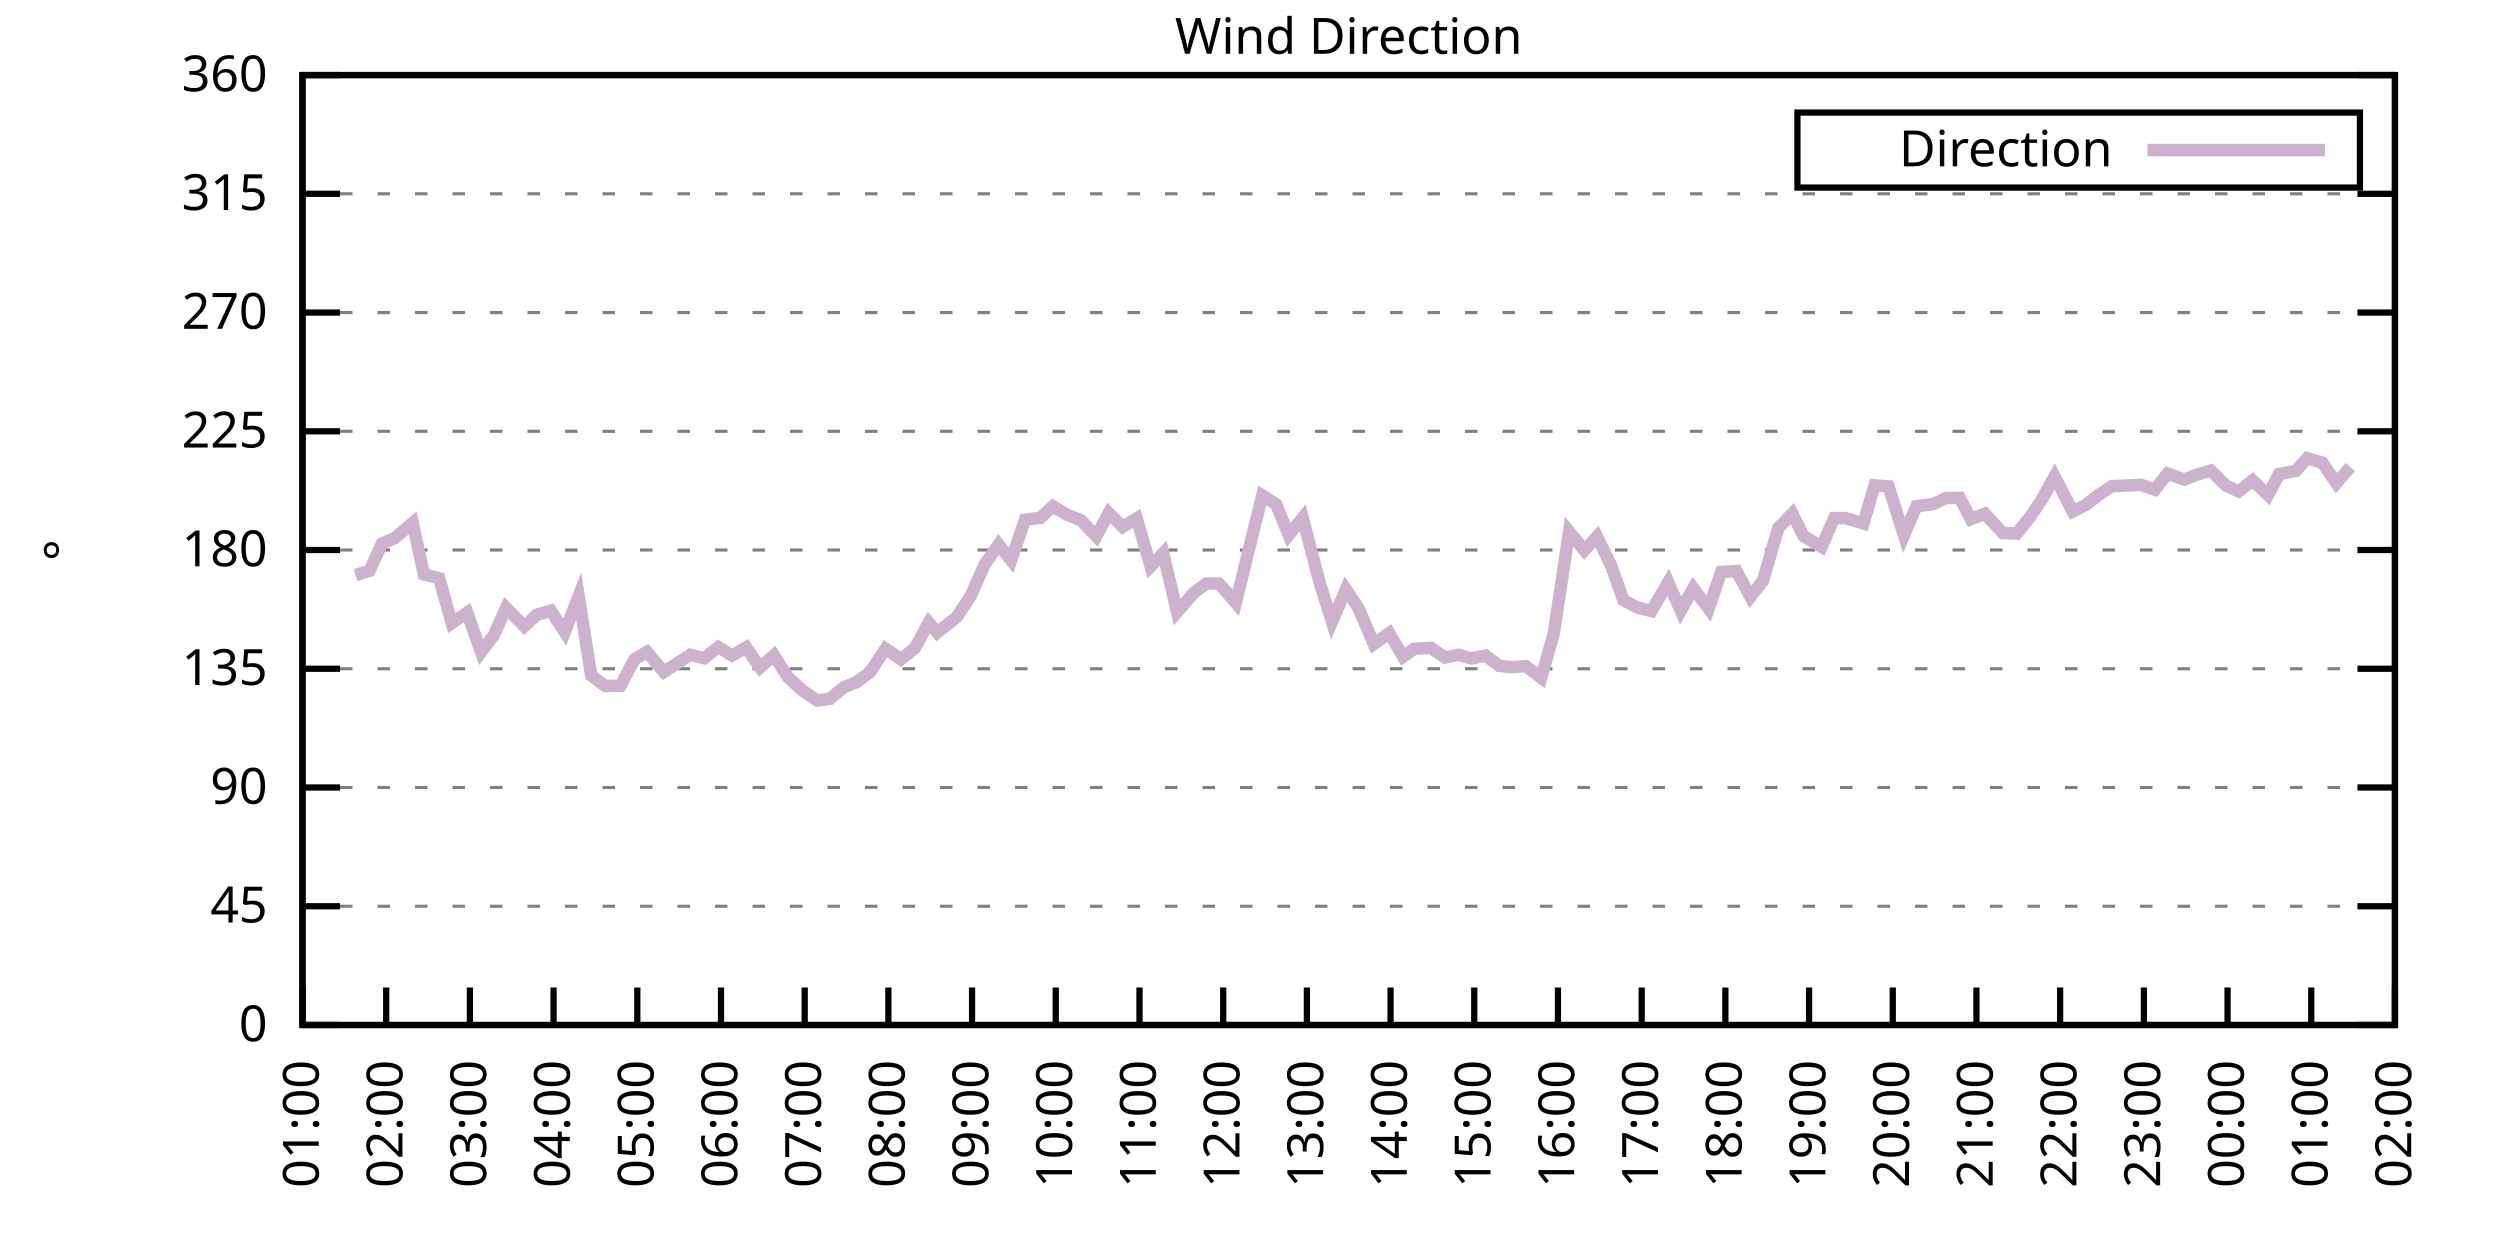
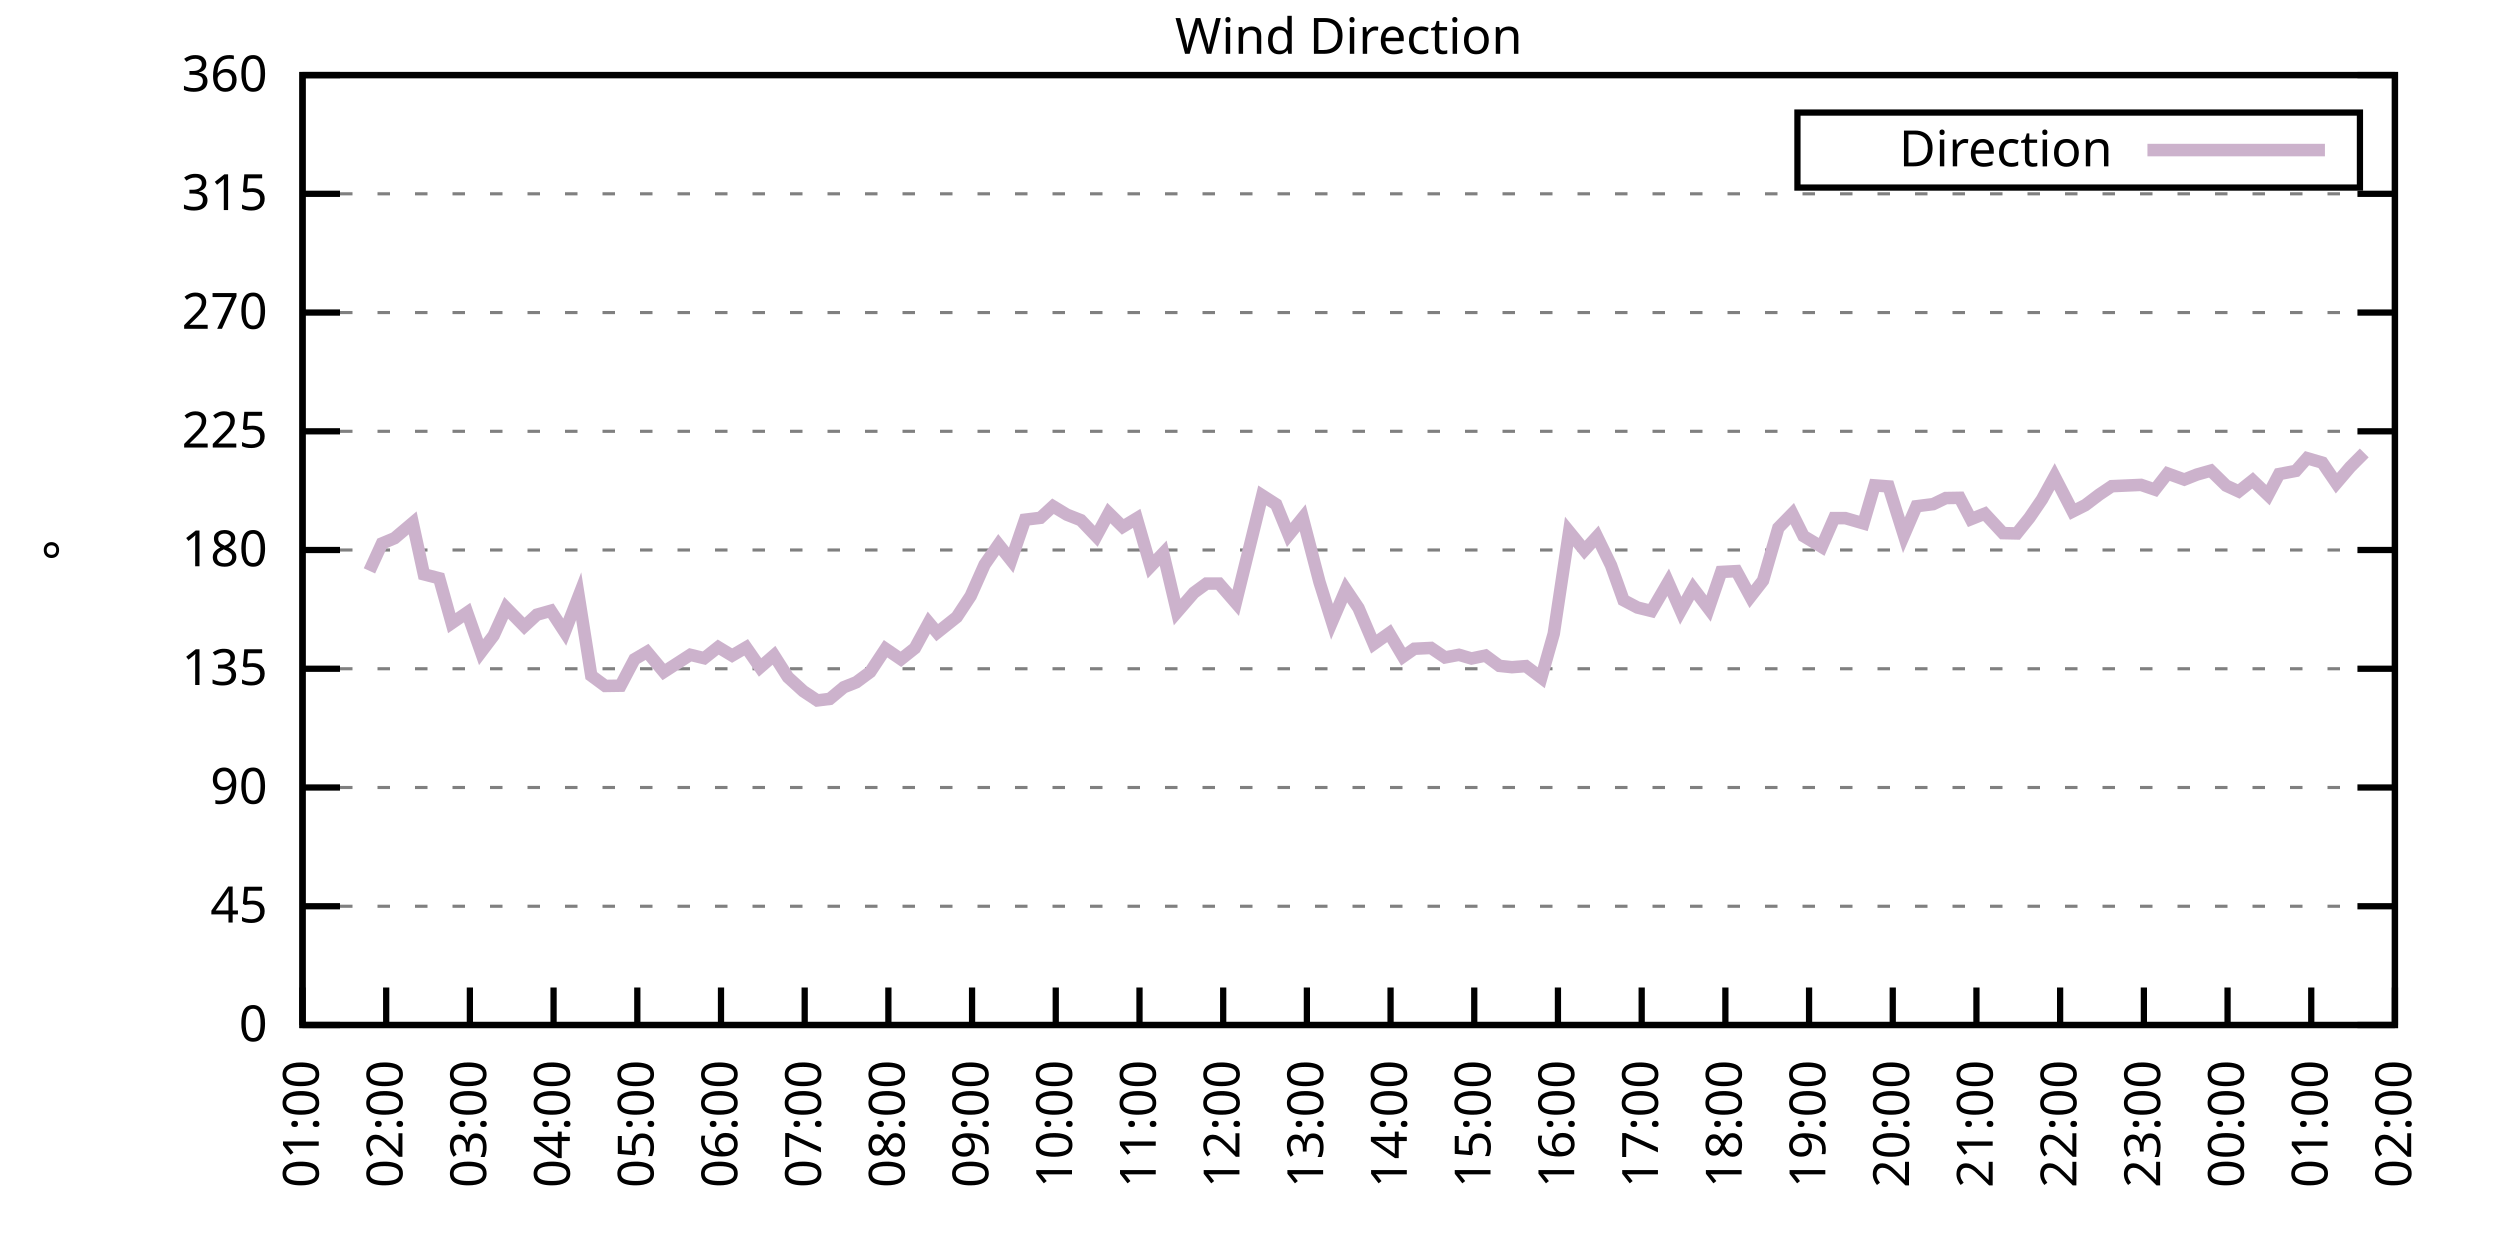
<svg xmlns="http://www.w3.org/2000/svg" xmlns:xlink="http://www.w3.org/1999/xlink" width="400" height="200" viewBox="0 0 400 200">
  <g id="gnuplot_canvas">
    <rect x="0" y="0" width="400" height="200" fill="none" />
    <defs>
      <circle id="gpDot" r="0.5" stroke-width="0.5" stroke="currentColor" />
      <path id="gpPt0" stroke-width="0.333" stroke="currentColor" d="M-1,0 h2 M0,-1 v2" />
      <path id="gpPt1" stroke-width="0.333" stroke="currentColor" d="M-1,-1 L1,1 M1,-1 L-1,1" />
      <path id="gpPt2" stroke-width="0.333" stroke="currentColor" d="M-1,0 L1,0 M0,-1 L0,1 M-1,-1 L1,1 M-1,1 L1,-1" />
      <rect id="gpPt3" stroke-width="0.333" stroke="currentColor" x="-1" y="-1" width="2" height="2" />
      <rect id="gpPt4" stroke-width="0.333" stroke="currentColor" fill="currentColor" x="-1" y="-1" width="2" height="2" />
      <circle id="gpPt5" stroke-width="0.333" stroke="currentColor" cx="0" cy="0" r="1" />
      <use xlink:href="#gpPt5" id="gpPt6" fill="currentColor" stroke="none" />
      <path id="gpPt7" stroke-width="0.333" stroke="currentColor" d="M0,-1.33 L-1.33,0.67 L1.33,0.67 z" />
      <use xlink:href="#gpPt7" id="gpPt8" fill="currentColor" stroke="none" />
      <use xlink:href="#gpPt7" id="gpPt9" stroke="currentColor" transform="rotate(180)" />
      <use xlink:href="#gpPt9" id="gpPt10" fill="currentColor" stroke="none" />
      <use xlink:href="#gpPt3" id="gpPt11" stroke="currentColor" transform="rotate(45)" />
      <use xlink:href="#gpPt11" id="gpPt12" fill="currentColor" stroke="none" />
      <path id="gpPt13" stroke-width="0.333" stroke="currentColor" d="M0,1.330 L1.265,0.411 L0.782,-1.067 L-0.782,-1.076 L-1.265,0.411 z" />
      <use xlink:href="#gpPt13" id="gpPt14" fill="currentColor" stroke="none" />
      <filter id="textbox" filterUnits="objectBoundingBox" x="0" y="0" height="1" width="1">
        <feFlood flood-color="white" flood-opacity="1" result="bgnd" />
        <feComposite in="SourceGraphic" in2="bgnd" operator="atop" />
      </filter>
      <filter id="greybox" filterUnits="objectBoundingBox" x="0" y="0" height="1" width="1">
        <feFlood flood-color="lightgrey" flood-opacity="1" result="grey" />
        <feComposite in="SourceGraphic" in2="grey" operator="atop" />
      </filter>
    </defs>
    <g fill="none" color="white" stroke="currentColor" stroke-width="1.00" stroke-linecap="butt" stroke-linejoin="miter">
</g>
    <g fill="none" color="black" stroke="currentColor" stroke-width="1.00" stroke-linecap="butt" stroke-linejoin="miter">
      <g stroke="none" shape-rendering="crispEdges">
        <polygon fill="rgb(255, 255, 255)" points="48.40,164.00 383.18,164.00 383.18,12.02 48.40,12.02 " />
      </g>
    </g>
    <g fill="none" color="black" stroke="currentColor" stroke-width="1.00" stroke-linecap="butt" stroke-linejoin="miter">
</g>
    <g fill="none" color="black" stroke="black" stroke-width="0.50" stroke-linecap="butt" stroke-linejoin="miter">
</g>
    <g fill="none" color="gray" stroke="currentColor" stroke-width="0.50" stroke-linecap="butt" stroke-linejoin="miter">
      <path stroke="gray" stroke-dasharray="2,4" class="gridline" d="M48.40,164.00 L383.19,164.00  " />
    </g>
    <g fill="none" color="gray" stroke="gray" stroke-width="1.00" stroke-linecap="butt" stroke-linejoin="miter">
</g>
    <g fill="none" color="black" stroke="currentColor" stroke-width="1.00" stroke-linecap="butt" stroke-linejoin="miter">
      <path stroke="black" d="M48.40,164.00 L54.40,164.00 M383.19,164.00 L377.19,164.00  " />
      <g transform="translate(42.80,166.60)" stroke="none" fill="black" font-family="Sans" font-size="8.00" text-anchor="end">
        <text>
          <tspan font-family="Sans"> 0</tspan>
        </text>
      </g>
    </g>
    <g fill="none" color="black" stroke="currentColor" stroke-width="1.00" stroke-linecap="butt" stroke-linejoin="miter">
</g>
    <g fill="none" color="black" stroke="black" stroke-width="0.50" stroke-linecap="butt" stroke-linejoin="miter">
</g>
    <g fill="none" color="gray" stroke="currentColor" stroke-width="0.50" stroke-linecap="butt" stroke-linejoin="miter">
      <path stroke="gray" stroke-dasharray="2,4" class="gridline" d="M48.40,145.00 L383.19,145.00  " />
    </g>
    <g fill="none" color="gray" stroke="gray" stroke-width="1.00" stroke-linecap="butt" stroke-linejoin="miter">
</g>
    <g fill="none" color="black" stroke="currentColor" stroke-width="1.00" stroke-linecap="butt" stroke-linejoin="miter">
      <path stroke="black" d="M48.40,145.00 L54.40,145.00 M383.19,145.00 L377.19,145.00  " />
      <g transform="translate(42.80,147.60)" stroke="none" fill="black" font-family="Sans" font-size="8.00" text-anchor="end">
        <text>
          <tspan font-family="Sans"> 45</tspan>
        </text>
      </g>
    </g>
    <g fill="none" color="black" stroke="currentColor" stroke-width="1.00" stroke-linecap="butt" stroke-linejoin="miter">
</g>
    <g fill="none" color="black" stroke="black" stroke-width="0.50" stroke-linecap="butt" stroke-linejoin="miter">
</g>
    <g fill="none" color="gray" stroke="currentColor" stroke-width="0.50" stroke-linecap="butt" stroke-linejoin="miter">
      <path stroke="gray" stroke-dasharray="2,4" class="gridline" d="M48.40,126.00 L383.19,126.00  " />
    </g>
    <g fill="none" color="gray" stroke="gray" stroke-width="1.00" stroke-linecap="butt" stroke-linejoin="miter">
</g>
    <g fill="none" color="black" stroke="currentColor" stroke-width="1.00" stroke-linecap="butt" stroke-linejoin="miter">
      <path stroke="black" d="M48.40,126.00 L54.40,126.00 M383.19,126.00 L377.19,126.00  " />
      <g transform="translate(42.80,128.60)" stroke="none" fill="black" font-family="Sans" font-size="8.00" text-anchor="end">
        <text>
          <tspan font-family="Sans"> 90</tspan>
        </text>
      </g>
    </g>
    <g fill="none" color="black" stroke="currentColor" stroke-width="1.00" stroke-linecap="butt" stroke-linejoin="miter">
</g>
    <g fill="none" color="black" stroke="black" stroke-width="0.50" stroke-linecap="butt" stroke-linejoin="miter">
</g>
    <g fill="none" color="gray" stroke="currentColor" stroke-width="0.50" stroke-linecap="butt" stroke-linejoin="miter">
      <path stroke="gray" stroke-dasharray="2,4" class="gridline" d="M48.40,107.00 L383.19,107.00  " />
    </g>
    <g fill="none" color="gray" stroke="gray" stroke-width="1.00" stroke-linecap="butt" stroke-linejoin="miter">
</g>
    <g fill="none" color="black" stroke="currentColor" stroke-width="1.00" stroke-linecap="butt" stroke-linejoin="miter">
      <path stroke="black" d="M48.40,107.00 L54.40,107.00 M383.19,107.00 L377.19,107.00  " />
      <g transform="translate(42.80,109.60)" stroke="none" fill="black" font-family="Sans" font-size="8.00" text-anchor="end">
        <text>
          <tspan font-family="Sans"> 135</tspan>
        </text>
      </g>
    </g>
    <g fill="none" color="black" stroke="currentColor" stroke-width="1.00" stroke-linecap="butt" stroke-linejoin="miter">
</g>
    <g fill="none" color="black" stroke="black" stroke-width="0.50" stroke-linecap="butt" stroke-linejoin="miter">
</g>
    <g fill="none" color="gray" stroke="currentColor" stroke-width="0.50" stroke-linecap="butt" stroke-linejoin="miter">
      <path stroke="gray" stroke-dasharray="2,4" class="gridline" d="M48.40,88.00 L383.19,88.00  " />
    </g>
    <g fill="none" color="gray" stroke="gray" stroke-width="1.00" stroke-linecap="butt" stroke-linejoin="miter">
</g>
    <g fill="none" color="black" stroke="currentColor" stroke-width="1.00" stroke-linecap="butt" stroke-linejoin="miter">
      <path stroke="black" d="M48.40,88.00 L54.40,88.00 M383.19,88.00 L377.19,88.00  " />
      <g transform="translate(42.80,90.60)" stroke="none" fill="black" font-family="Sans" font-size="8.00" text-anchor="end">
        <text>
          <tspan font-family="Sans"> 180</tspan>
        </text>
      </g>
    </g>
    <g fill="none" color="black" stroke="currentColor" stroke-width="1.00" stroke-linecap="butt" stroke-linejoin="miter">
</g>
    <g fill="none" color="black" stroke="black" stroke-width="0.50" stroke-linecap="butt" stroke-linejoin="miter">
</g>
    <g fill="none" color="gray" stroke="currentColor" stroke-width="0.50" stroke-linecap="butt" stroke-linejoin="miter">
      <path stroke="gray" stroke-dasharray="2,4" class="gridline" d="M48.40,69.01 L383.19,69.01  " />
    </g>
    <g fill="none" color="gray" stroke="gray" stroke-width="1.00" stroke-linecap="butt" stroke-linejoin="miter">
</g>
    <g fill="none" color="black" stroke="currentColor" stroke-width="1.00" stroke-linecap="butt" stroke-linejoin="miter">
      <path stroke="black" d="M48.40,69.01 L54.40,69.01 M383.19,69.01 L377.19,69.01  " />
      <g transform="translate(42.80,71.61)" stroke="none" fill="black" font-family="Sans" font-size="8.00" text-anchor="end">
        <text>
          <tspan font-family="Sans"> 225</tspan>
        </text>
      </g>
    </g>
    <g fill="none" color="black" stroke="currentColor" stroke-width="1.00" stroke-linecap="butt" stroke-linejoin="miter">
</g>
    <g fill="none" color="black" stroke="black" stroke-width="0.50" stroke-linecap="butt" stroke-linejoin="miter">
</g>
    <g fill="none" color="gray" stroke="currentColor" stroke-width="0.50" stroke-linecap="butt" stroke-linejoin="miter">
      <path stroke="gray" stroke-dasharray="2,4" class="gridline" d="M48.40,50.01 L383.19,50.01  " />
    </g>
    <g fill="none" color="gray" stroke="gray" stroke-width="1.00" stroke-linecap="butt" stroke-linejoin="miter">
</g>
    <g fill="none" color="black" stroke="currentColor" stroke-width="1.00" stroke-linecap="butt" stroke-linejoin="miter">
      <path stroke="black" d="M48.40,50.01 L54.40,50.01 M383.19,50.01 L377.19,50.01  " />
      <g transform="translate(42.80,52.61)" stroke="none" fill="black" font-family="Sans" font-size="8.00" text-anchor="end">
        <text>
          <tspan font-family="Sans"> 270</tspan>
        </text>
      </g>
    </g>
    <g fill="none" color="black" stroke="currentColor" stroke-width="1.00" stroke-linecap="butt" stroke-linejoin="miter">
</g>
    <g fill="none" color="black" stroke="black" stroke-width="0.50" stroke-linecap="butt" stroke-linejoin="miter">
</g>
    <g fill="none" color="gray" stroke="currentColor" stroke-width="0.50" stroke-linecap="butt" stroke-linejoin="miter">
      <path stroke="gray" stroke-dasharray="2,4" class="gridline" d="M48.40,31.01 L383.19,31.01  " />
    </g>
    <g fill="none" color="gray" stroke="gray" stroke-width="1.00" stroke-linecap="butt" stroke-linejoin="miter">
</g>
    <g fill="none" color="black" stroke="currentColor" stroke-width="1.00" stroke-linecap="butt" stroke-linejoin="miter">
      <path stroke="black" d="M48.40,31.01 L54.40,31.01 M383.19,31.01 L377.19,31.01  " />
      <g transform="translate(42.80,33.61)" stroke="none" fill="black" font-family="Sans" font-size="8.00" text-anchor="end">
        <text>
          <tspan font-family="Sans"> 315</tspan>
        </text>
      </g>
    </g>
    <g fill="none" color="black" stroke="currentColor" stroke-width="1.00" stroke-linecap="butt" stroke-linejoin="miter">
</g>
    <g fill="none" color="black" stroke="black" stroke-width="0.50" stroke-linecap="butt" stroke-linejoin="miter">
</g>
    <g fill="none" color="gray" stroke="currentColor" stroke-width="0.50" stroke-linecap="butt" stroke-linejoin="miter">
      <path stroke="gray" stroke-dasharray="2,4" class="gridline" d="M48.40,12.01 L383.19,12.01  " />
    </g>
    <g fill="none" color="gray" stroke="gray" stroke-width="1.00" stroke-linecap="butt" stroke-linejoin="miter">
</g>
    <g fill="none" color="black" stroke="currentColor" stroke-width="1.00" stroke-linecap="butt" stroke-linejoin="miter">
      <path stroke="black" d="M48.40,12.01 L54.40,12.01 M383.19,12.01 L377.19,12.01  " />
      <g transform="translate(42.80,14.61)" stroke="none" fill="black" font-family="Sans" font-size="8.00" text-anchor="end">
        <text>
          <tspan font-family="Sans"> 360</tspan>
        </text>
      </g>
    </g>
    <g fill="none" color="black" stroke="currentColor" stroke-width="1.00" stroke-linecap="butt" stroke-linejoin="miter">
      <path stroke="black" d="M48.40,164.00 L48.40,158.00  " />
      <g transform="translate(51.00,169.60) rotate(270.00)" stroke="none" fill="black" font-family="Sans" font-size="8.00" text-anchor="end">
        <text>
          <tspan font-family="Sans">01:00</tspan>
        </text>
      </g>
    </g>
    <g fill="none" color="black" stroke="currentColor" stroke-width="1.00" stroke-linecap="butt" stroke-linejoin="miter">
      <path stroke="black" d="M61.79,164.00 L61.79,158.00  " />
      <g transform="translate(64.39,169.60) rotate(270.00)" stroke="none" fill="black" font-family="Sans" font-size="8.00" text-anchor="end">
        <text>
          <tspan font-family="Sans">02:00</tspan>
        </text>
      </g>
    </g>
    <g fill="none" color="black" stroke="currentColor" stroke-width="1.00" stroke-linecap="butt" stroke-linejoin="miter">
      <path stroke="black" d="M75.18,164.00 L75.18,158.00  " />
      <g transform="translate(77.78,169.60) rotate(270.00)" stroke="none" fill="black" font-family="Sans" font-size="8.00" text-anchor="end">
        <text>
          <tspan font-family="Sans">03:00</tspan>
        </text>
      </g>
    </g>
    <g fill="none" color="black" stroke="currentColor" stroke-width="1.00" stroke-linecap="butt" stroke-linejoin="miter">
      <path stroke="black" d="M88.57,164.00 L88.57,158.00  " />
      <g transform="translate(91.17,169.60) rotate(270.00)" stroke="none" fill="black" font-family="Sans" font-size="8.00" text-anchor="end">
        <text>
          <tspan font-family="Sans">04:00</tspan>
        </text>
      </g>
    </g>
    <g fill="none" color="black" stroke="currentColor" stroke-width="1.00" stroke-linecap="butt" stroke-linejoin="miter">
      <path stroke="black" d="M101.97,164.00 L101.97,158.00  " />
      <g transform="translate(104.57,169.60) rotate(270.00)" stroke="none" fill="black" font-family="Sans" font-size="8.00" text-anchor="end">
        <text>
          <tspan font-family="Sans">05:00</tspan>
        </text>
      </g>
    </g>
    <g fill="none" color="black" stroke="currentColor" stroke-width="1.00" stroke-linecap="butt" stroke-linejoin="miter">
      <path stroke="black" d="M115.36,164.00 L115.36,158.00  " />
      <g transform="translate(117.96,169.60) rotate(270.00)" stroke="none" fill="black" font-family="Sans" font-size="8.00" text-anchor="end">
        <text>
          <tspan font-family="Sans">06:00</tspan>
        </text>
      </g>
    </g>
    <g fill="none" color="black" stroke="currentColor" stroke-width="1.00" stroke-linecap="butt" stroke-linejoin="miter">
      <path stroke="black" d="M128.75,164.00 L128.75,158.00  " />
      <g transform="translate(131.35,169.60) rotate(270.00)" stroke="none" fill="black" font-family="Sans" font-size="8.00" text-anchor="end">
        <text>
          <tspan font-family="Sans">07:00</tspan>
        </text>
      </g>
    </g>
    <g fill="none" color="black" stroke="currentColor" stroke-width="1.00" stroke-linecap="butt" stroke-linejoin="miter">
      <path stroke="black" d="M142.14,164.00 L142.14,158.00  " />
      <g transform="translate(144.74,169.60) rotate(270.00)" stroke="none" fill="black" font-family="Sans" font-size="8.00" text-anchor="end">
        <text>
          <tspan font-family="Sans">08:00</tspan>
        </text>
      </g>
    </g>
    <g fill="none" color="black" stroke="currentColor" stroke-width="1.00" stroke-linecap="butt" stroke-linejoin="miter">
      <path stroke="black" d="M155.53,164.00 L155.53,158.00  " />
      <g transform="translate(158.13,169.60) rotate(270.00)" stroke="none" fill="black" font-family="Sans" font-size="8.00" text-anchor="end">
        <text>
          <tspan font-family="Sans">09:00</tspan>
        </text>
      </g>
    </g>
    <g fill="none" color="black" stroke="currentColor" stroke-width="1.00" stroke-linecap="butt" stroke-linejoin="miter">
      <path stroke="black" d="M168.92,164.00 L168.92,158.00  " />
      <g transform="translate(171.52,169.60) rotate(270.00)" stroke="none" fill="black" font-family="Sans" font-size="8.00" text-anchor="end">
        <text>
          <tspan font-family="Sans">10:00</tspan>
        </text>
      </g>
    </g>
    <g fill="none" color="black" stroke="currentColor" stroke-width="1.00" stroke-linecap="butt" stroke-linejoin="miter">
      <path stroke="black" d="M182.32,164.00 L182.32,158.00  " />
      <g transform="translate(184.92,169.60) rotate(270.00)" stroke="none" fill="black" font-family="Sans" font-size="8.00" text-anchor="end">
        <text>
          <tspan font-family="Sans">11:00</tspan>
        </text>
      </g>
    </g>
    <g fill="none" color="black" stroke="currentColor" stroke-width="1.00" stroke-linecap="butt" stroke-linejoin="miter">
      <path stroke="black" d="M195.71,164.00 L195.71,158.00  " />
      <g transform="translate(198.31,169.60) rotate(270.00)" stroke="none" fill="black" font-family="Sans" font-size="8.00" text-anchor="end">
        <text>
          <tspan font-family="Sans">12:00</tspan>
        </text>
      </g>
    </g>
    <g fill="none" color="black" stroke="currentColor" stroke-width="1.00" stroke-linecap="butt" stroke-linejoin="miter">
      <path stroke="black" d="M209.10,164.00 L209.10,158.00  " />
      <g transform="translate(211.70,169.60) rotate(270.00)" stroke="none" fill="black" font-family="Sans" font-size="8.00" text-anchor="end">
        <text>
          <tspan font-family="Sans">13:00</tspan>
        </text>
      </g>
    </g>
    <g fill="none" color="black" stroke="currentColor" stroke-width="1.00" stroke-linecap="butt" stroke-linejoin="miter">
      <path stroke="black" d="M222.49,164.00 L222.49,158.00  " />
      <g transform="translate(225.09,169.60) rotate(270.00)" stroke="none" fill="black" font-family="Sans" font-size="8.00" text-anchor="end">
        <text>
          <tspan font-family="Sans">14:00</tspan>
        </text>
      </g>
    </g>
    <g fill="none" color="black" stroke="currentColor" stroke-width="1.00" stroke-linecap="butt" stroke-linejoin="miter">
      <path stroke="black" d="M235.88,164.00 L235.88,158.00  " />
      <g transform="translate(238.48,169.60) rotate(270.00)" stroke="none" fill="black" font-family="Sans" font-size="8.00" text-anchor="end">
        <text>
          <tspan font-family="Sans">15:00</tspan>
        </text>
      </g>
    </g>
    <g fill="none" color="black" stroke="currentColor" stroke-width="1.00" stroke-linecap="butt" stroke-linejoin="miter">
      <path stroke="black" d="M249.27,164.00 L249.27,158.00  " />
      <g transform="translate(251.87,169.60) rotate(270.00)" stroke="none" fill="black" font-family="Sans" font-size="8.00" text-anchor="end">
        <text>
          <tspan font-family="Sans">16:00</tspan>
        </text>
      </g>
    </g>
    <g fill="none" color="black" stroke="currentColor" stroke-width="1.00" stroke-linecap="butt" stroke-linejoin="miter">
      <path stroke="black" d="M262.67,164.00 L262.67,158.00  " />
      <g transform="translate(265.27,169.60) rotate(270.00)" stroke="none" fill="black" font-family="Sans" font-size="8.00" text-anchor="end">
        <text>
          <tspan font-family="Sans">17:00</tspan>
        </text>
      </g>
    </g>
    <g fill="none" color="black" stroke="currentColor" stroke-width="1.00" stroke-linecap="butt" stroke-linejoin="miter">
      <path stroke="black" d="M276.06,164.00 L276.06,158.00  " />
      <g transform="translate(278.66,169.60) rotate(270.00)" stroke="none" fill="black" font-family="Sans" font-size="8.00" text-anchor="end">
        <text>
          <tspan font-family="Sans">18:00</tspan>
        </text>
      </g>
    </g>
    <g fill="none" color="black" stroke="currentColor" stroke-width="1.00" stroke-linecap="butt" stroke-linejoin="miter">
      <path stroke="black" d="M289.45,164.00 L289.45,158.00  " />
      <g transform="translate(292.05,169.60) rotate(270.00)" stroke="none" fill="black" font-family="Sans" font-size="8.00" text-anchor="end">
        <text>
          <tspan font-family="Sans">19:00</tspan>
        </text>
      </g>
    </g>
    <g fill="none" color="black" stroke="currentColor" stroke-width="1.00" stroke-linecap="butt" stroke-linejoin="miter">
      <path stroke="black" d="M302.84,164.00 L302.84,158.00  " />
      <g transform="translate(305.44,169.60) rotate(270.00)" stroke="none" fill="black" font-family="Sans" font-size="8.00" text-anchor="end">
        <text>
          <tspan font-family="Sans">20:00</tspan>
        </text>
      </g>
    </g>
    <g fill="none" color="black" stroke="currentColor" stroke-width="1.00" stroke-linecap="butt" stroke-linejoin="miter">
      <path stroke="black" d="M316.23,164.00 L316.23,158.00  " />
      <g transform="translate(318.83,169.60) rotate(270.00)" stroke="none" fill="black" font-family="Sans" font-size="8.00" text-anchor="end">
        <text>
          <tspan font-family="Sans">21:00</tspan>
        </text>
      </g>
    </g>
    <g fill="none" color="black" stroke="currentColor" stroke-width="1.00" stroke-linecap="butt" stroke-linejoin="miter">
      <path stroke="black" d="M329.62,164.00 L329.62,158.00  " />
      <g transform="translate(332.22,169.60) rotate(270.00)" stroke="none" fill="black" font-family="Sans" font-size="8.00" text-anchor="end">
        <text>
          <tspan font-family="Sans">22:00</tspan>
        </text>
      </g>
    </g>
    <g fill="none" color="black" stroke="currentColor" stroke-width="1.00" stroke-linecap="butt" stroke-linejoin="miter">
      <path stroke="black" d="M343.02,164.00 L343.02,158.00  " />
      <g transform="translate(345.62,169.60) rotate(270.00)" stroke="none" fill="black" font-family="Sans" font-size="8.00" text-anchor="end">
        <text>
          <tspan font-family="Sans">23:00</tspan>
        </text>
      </g>
    </g>
    <g fill="none" color="black" stroke="currentColor" stroke-width="1.00" stroke-linecap="butt" stroke-linejoin="miter">
      <path stroke="black" d="M356.41,164.00 L356.41,158.00  " />
      <g transform="translate(359.01,169.60) rotate(270.00)" stroke="none" fill="black" font-family="Sans" font-size="8.00" text-anchor="end">
        <text>
          <tspan font-family="Sans">00:00</tspan>
        </text>
      </g>
    </g>
    <g fill="none" color="black" stroke="currentColor" stroke-width="1.00" stroke-linecap="butt" stroke-linejoin="miter">
      <path stroke="black" d="M369.80,164.00 L369.80,158.00  " />
      <g transform="translate(372.40,169.60) rotate(270.00)" stroke="none" fill="black" font-family="Sans" font-size="8.00" text-anchor="end">
        <text>
          <tspan font-family="Sans">01:00</tspan>
        </text>
      </g>
    </g>
    <g fill="none" color="black" stroke="currentColor" stroke-width="1.00" stroke-linecap="butt" stroke-linejoin="miter">
      <path stroke="black" d="M383.19,164.00 L383.19,158.00  " />
      <g transform="translate(385.79,169.60) rotate(270.00)" stroke="none" fill="black" font-family="Sans" font-size="8.00" text-anchor="end">
        <text>
          <tspan font-family="Sans">02:00</tspan>
        </text>
      </g>
    </g>
    <g fill="none" color="black" stroke="currentColor" stroke-width="1.00" stroke-linecap="butt" stroke-linejoin="miter">
</g>
    <g fill="none" color="black" stroke="currentColor" stroke-width="1.00" stroke-linecap="butt" stroke-linejoin="miter">
      <path stroke="black" d="M48.40,12.01 L48.40,164.00 L383.19,164.00 L383.19,12.01 L48.40,12.01 Z  " />
    </g>
    <g fill="none" color="black" stroke="currentColor" stroke-width="1.00" stroke-linecap="butt" stroke-linejoin="miter">
</g>
    <g fill="none" color="black" stroke="currentColor" stroke-width="1.00" stroke-linecap="butt" stroke-linejoin="miter">
      <path stroke="black" d="M287.59,30.01 L287.59,18.01 L377.59,18.01 L377.59,30.01 L287.59,30.01 Z  " />
    </g>
    <g id="Wind_direction_plot_1">
      <g fill="none" color="white" stroke="black" stroke-width="2.00" stroke-linecap="butt" stroke-linejoin="miter">
</g>
      <g fill="none" color="black" stroke="currentColor" stroke-width="2.00" stroke-linecap="butt" stroke-linejoin="miter">
        <g transform="translate(337.99,26.61)" stroke="none" fill="black" font-family="Sans" font-size="8.00" text-anchor="end">
          <text>
            <tspan font-family="Sans">Direction</tspan>
          </text>
        </g>
      </g>
      <g fill="none" color="black" stroke="currentColor" stroke-width="2.00" stroke-linecap="butt" stroke-linejoin="miter">
-         <path stroke="rgb(204, 178, 204)" d="M343.59,24.01 L371.99,24.01 M56.88,92.02 L59.11,91.34 L61.12,86.95 L63.13,86.11 L66.03,83.66 L67.82,91.89   L70.27,92.52 L72.28,99.70 L74.74,98.01 L76.97,104.34 L78.98,101.68 L80.99,97.25 L83.89,100.21 L85.90,98.35   L88.13,97.72 L90.36,101.14 L92.59,95.39 L94.60,108.10 L96.83,109.75 L99.29,109.71 L101.52,105.48 L103.53,104.30   L106.21,107.51 L110.45,104.77 L112.68,105.31 L114.91,103.54 L117.14,104.89 L119.38,103.58 L121.61,106.79 L123.84,104.85   L126.07,108.35 L128.53,110.59 L130.76,112.07 L132.77,111.82 L135.00,109.96 L137.01,109.16 L139.24,107.51 L141.69,103.80   L144.15,105.48 L146.38,103.71 L148.61,99.62 L149.95,101.22 L153.08,98.73 L155.31,95.35 L157.54,90.33 L159.77,87.12   L161.78,89.65 L164.01,83.15 L166.47,82.85 L168.48,81.00 L170.71,82.35 L172.94,83.23 L175.40,85.81 L177.41,82.09   L179.64,84.29 L181.87,82.94 L184.10,90.62 L186.11,88.51 L188.34,97.93 L191.02,94.84 L193.03,93.37 L195.04,93.37   L197.72,96.45 L201.96,79.27 L204.19,80.70 L206.20,85.60 L208.43,82.85 L211.11,93.11 L213.12,99.49 L215.35,94.30   L217.36,97.29 L219.81,103.04 L222.27,101.30 L224.50,105.06 L226.29,103.80 L228.96,103.67 L231.20,105.19 L233.43,104.77   L235.44,105.36 L237.67,104.89 L239.90,106.54 L241.91,106.75 L244.14,106.58 L246.60,108.44 L248.60,101.39 L251.06,85.05   L253.51,88.05 L255.52,85.85 L257.76,90.45 L259.76,96.03 L262.00,97.21 L264.23,97.76 L266.91,93.16 L268.92,97.72   L270.92,94.13 L273.38,97.38 L275.39,91.51 L277.84,91.38 L280.07,95.48 L282.08,92.90 L284.54,84.46 L286.77,82.18   L288.56,85.77 L291.46,87.50 L293.47,82.90 L295.25,82.90 L298.15,83.74 L299.94,77.66 L302.17,77.83 L304.63,85.64   L306.63,81.00 L309.31,80.66 L311.32,79.69 L313.55,79.65 L315.34,83.07 L317.57,82.18 L320.47,85.30 L322.70,85.35   L324.71,82.85 L326.72,79.90 L328.73,76.23 L331.63,81.84 L333.64,80.83 L335.87,79.14 L337.88,77.79 L342.57,77.58   L344.80,78.34 L346.81,75.76 L349.49,76.73 L351.50,75.93 L353.73,75.30 L356.18,77.70 L358.19,78.63 L360.42,76.86   L362.88,79.22 L364.66,75.85 L367.34,75.34 L369.13,73.31 L371.58,74.03 L373.82,77.32 L376.05,74.71  " />
+         <path stroke="rgb(204, 178, 204)" d="M343.59,24.01 L371.99,24.01 M59.11,91.34 L61.12,86.95 L63.13,86.11 L66.03,83.66 L67.82,91.89 L70.27,92.52   L72.28,99.70 L74.74,98.01 L76.97,104.34 L78.98,101.68 L80.99,97.25 L83.89,100.21 L85.90,98.35 L88.13,97.72   L90.36,101.14 L92.59,95.39 L94.60,108.10 L96.83,109.75 L99.29,109.71 L101.52,105.48 L103.53,104.30 L106.21,107.51   L110.45,104.77 L112.68,105.31 L114.91,103.54 L117.14,104.89 L119.38,103.58 L121.61,106.79 L123.84,104.85 L126.07,108.35   L128.53,110.59 L130.76,112.07 L132.77,111.82 L135.00,109.96 L137.01,109.16 L139.24,107.51 L141.69,103.80 L144.15,105.48   L146.38,103.71 L148.61,99.62 L149.95,101.22 L153.08,98.73 L155.31,95.35 L157.54,90.33 L159.77,87.12 L161.78,89.65   L164.01,83.15 L166.47,82.85 L168.48,81.00 L170.71,82.35 L172.94,83.23 L175.40,85.81 L177.41,82.09 L179.64,84.29   L181.87,82.94 L184.10,90.62 L186.11,88.51 L188.34,97.93 L191.02,94.84 L193.03,93.37 L195.04,93.37 L197.72,96.45   L201.96,79.27 L204.19,80.70 L206.20,85.60 L208.43,82.85 L211.11,93.11 L213.12,99.49 L215.35,94.30 L217.36,97.29   L219.81,103.04 L222.27,101.30 L224.50,105.06 L226.29,103.80 L228.96,103.67 L231.20,105.19 L233.43,104.77 L235.44,105.36   L237.67,104.89 L239.90,106.54 L241.91,106.75 L244.14,106.58 L246.60,108.44 L248.60,101.39 L251.06,85.05 L253.51,88.05   L255.52,85.85 L257.76,90.45 L259.76,96.03 L262.00,97.21 L264.23,97.76 L266.91,93.16 L268.92,97.72 L270.92,94.13   L273.38,97.38 L275.39,91.51 L277.84,91.38 L280.07,95.48 L282.08,92.90 L284.54,84.46 L286.77,82.18 L288.56,85.77   L291.46,87.50 L293.47,82.90 L295.25,82.90 L298.15,83.74 L299.94,77.66 L302.17,77.83 L304.63,85.64 L306.63,81.00   L309.31,80.66 L311.32,79.69 L313.55,79.65 L315.34,83.07 L317.57,82.18 L320.47,85.30 L322.70,85.35 L324.71,82.85   L326.72,79.90 L328.73,76.23 L331.63,81.84 L333.64,80.83 L335.87,79.14 L337.88,77.79 L342.57,77.58 L344.80,78.34   L346.81,75.76 L349.49,76.73 L351.50,75.93 L353.73,75.30 L356.18,77.70 L358.19,78.63 L360.42,76.86 L362.88,79.22   L364.66,75.85 L367.34,75.34 L369.13,73.31 L371.58,74.03 L373.82,77.32 L376.05,74.71 L378.28,72.47  " />
      </g>
    </g>
    <g fill="none" color="black" stroke="currentColor" stroke-width="2.00" stroke-linecap="butt" stroke-linejoin="miter">
</g>
    <g fill="none" color="black" stroke="black" stroke-width="1.00" stroke-linecap="butt" stroke-linejoin="miter">
</g>
    <g fill="none" color="black" stroke="currentColor" stroke-width="1.00" stroke-linecap="butt" stroke-linejoin="miter">
      <path stroke="black" d="M48.40,12.01 L48.40,164.00 L383.19,164.00 L383.19,12.01 L48.40,12.01 Z  " />
      <g transform="translate(12.80,88.01) rotate(270.00)" stroke="none" fill="black" font-family="Sans" font-size="8.00" text-anchor="middle">
        <text>
          <tspan font-family="Sans">°</tspan>
        </text>
      </g>
    </g>
    <g fill="none" color="black" stroke="currentColor" stroke-width="1.00" stroke-linecap="butt" stroke-linejoin="miter">
</g>
    <g fill="none" color="black" stroke="currentColor" stroke-width="1.00" stroke-linecap="butt" stroke-linejoin="miter">
      <g transform="translate(215.79,8.61)" stroke="none" fill="black" font-family="Sans" font-size="8.00" text-anchor="middle">
        <text>
          <tspan font-family="Sans">Wind Direction</tspan>
        </text>
      </g>
    </g>
    <g fill="none" color="black" stroke="currentColor" stroke-width="1.00" stroke-linecap="butt" stroke-linejoin="miter">
</g>
  </g>
</svg>
